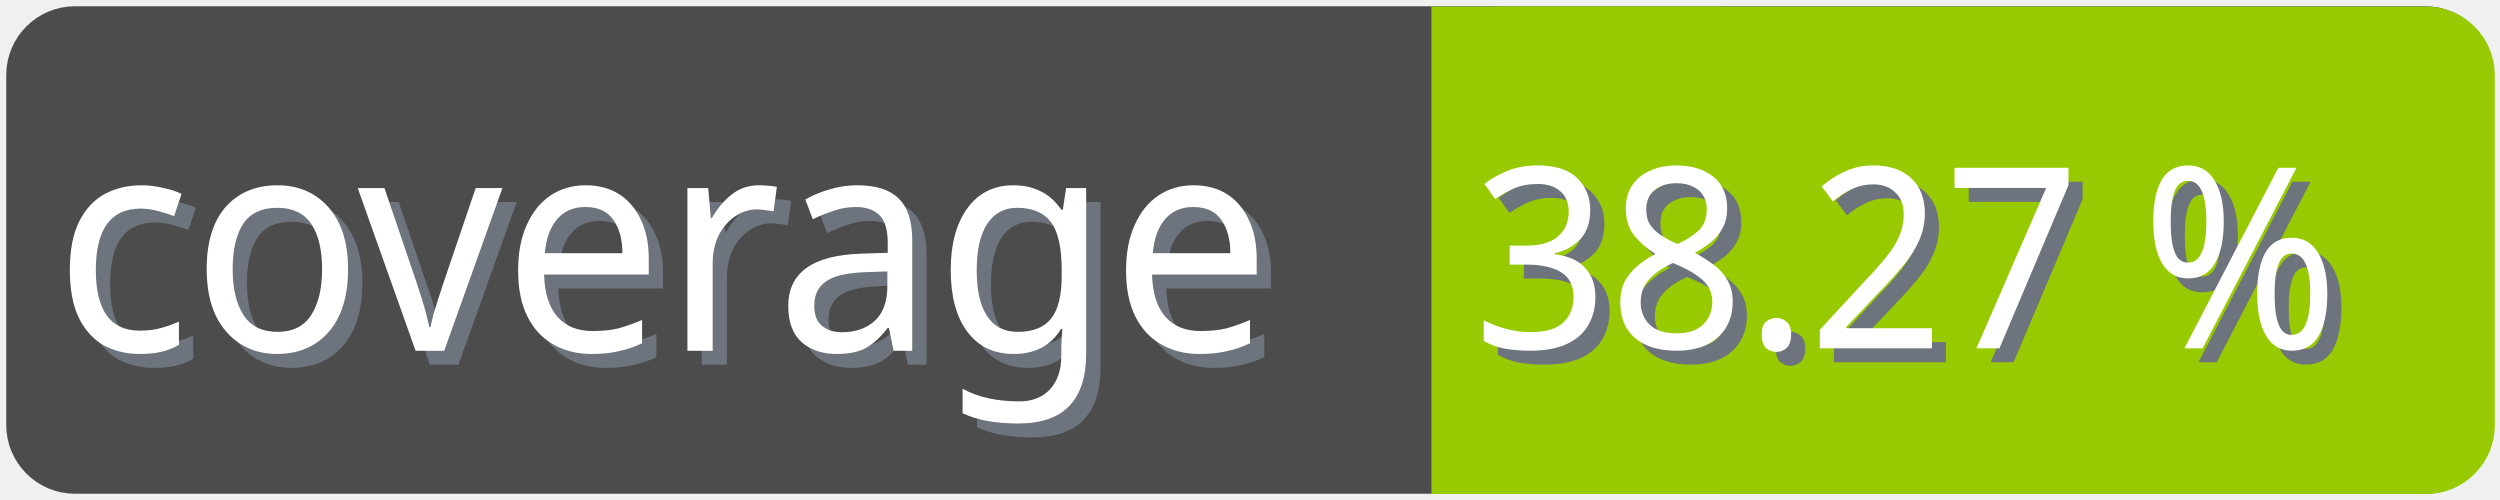
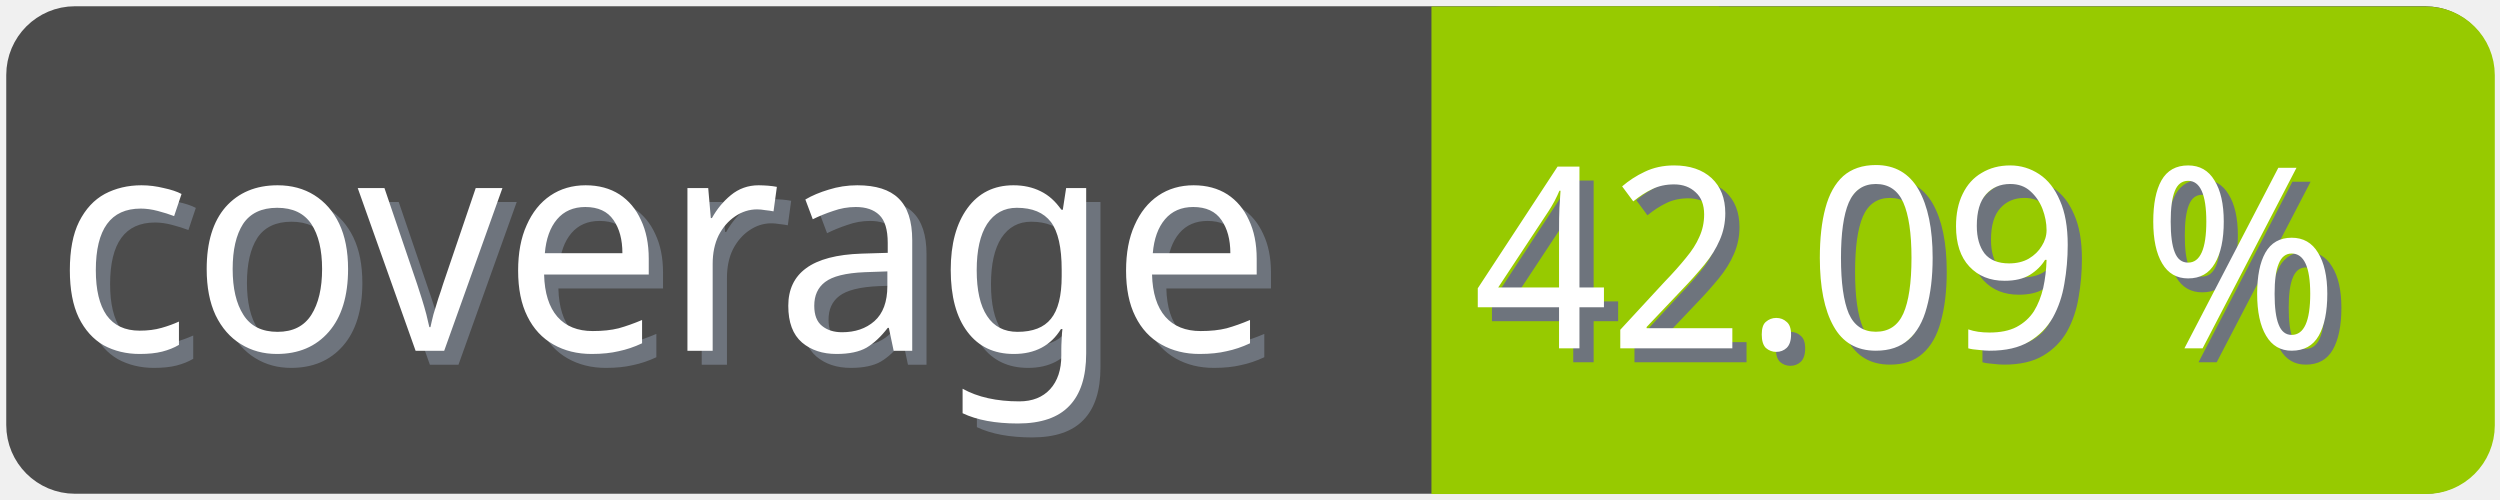
<svg xmlns="http://www.w3.org/2000/svg" width="100" height="20">
  <g>
    <rect fill="none" id="canvas_background" height="22" width="102" y="-1" x="-1" />
  </g>
  <g>
    <rect rx="2" id="svg_1" height="18" width="98" y="1" x="1" stroke-width="1.5" stroke="#4c4c4c" fill="#4c4c4c" />
    <text transform="matrix(0.95, 0, 0, 1.01133, 0.0809801, -0.0237383)" font-weight="normal" xml:space="preserve" text-anchor="start" font-family="'Trebuchet MS', Gadget, sans-serif" font-size="12" id="svg_8" y="14.45" x="2.8" stroke-width="0" stroke="#4c4c4c" fill="#6e747d">coverage</text>
    <text transform="matrix(0.95, 0, 0, 1.01133, 0.0809801, -0.0237383)" font-weight="normal" xml:space="preserve" text-anchor="start" font-family="'Trebuchet MS', Gadget, sans-serif" font-size="12" id="svg_3" y="13.9" x="2.2" stroke-width="0" stroke="#4c4c4c" fill="#ffffff">coverage</text>
    <rect rx="2" id="svg_5" height="18" width="40.905" y="1.011" x="58.137" stroke-width="1.5" stroke="#97ca00" fill="#97ca00" />
    <rect id="svg_7" height="18" width="10" y="1.011" x="58.008" stroke-width="1.5" stroke="#97ca00" fill="#97ca00" />
-     <text transform="matrix(0.95, 0, 0, 1.01133, 0.0809801, -0.0237383)" font-weight="normal" xml:space="preserve" text-anchor="end" font-family="'Trebuchet MS', Gadget, sans-serif" font-size="10" id="svg_10" y="14.35" x="99" stroke-width="0" stroke="#4c4c4c" fill="#6e747d">38.27 %</text>
-     <text transform="matrix(0.95, 0, 0, 1.01133, 0.0809801, -0.0237383)" font-weight="normal" xml:space="preserve" text-anchor="end" font-family="'Trebuchet MS', Gadget, sans-serif" font-size="10" id="svg_9" y="13.8" x="98.4" stroke-width="0" stroke="#4c4c4c" fill="#ffffff">38.27 %</text>
+     <text transform="matrix(0.95, 0, 0, 1.01133, 0.0809801, -0.0237383)" font-weight="normal" xml:space="preserve" text-anchor="end" font-family="'Trebuchet MS', Gadget, sans-serif" font-size="10" id="svg_10" y="14.35" x="99" stroke-width="0" stroke="#4c4c4c" fill="#6e747d">42.09 %</text>
+     <text transform="matrix(0.95, 0, 0, 1.01133, 0.0809801, -0.0237383)" font-weight="normal" xml:space="preserve" text-anchor="end" font-family="'Trebuchet MS', Gadget, sans-serif" font-size="10" id="svg_9" y="13.8" x="98.4" stroke-width="0" stroke="#4c4c4c" fill="#ffffff">42.09 %</text>
  </g>
</svg>
